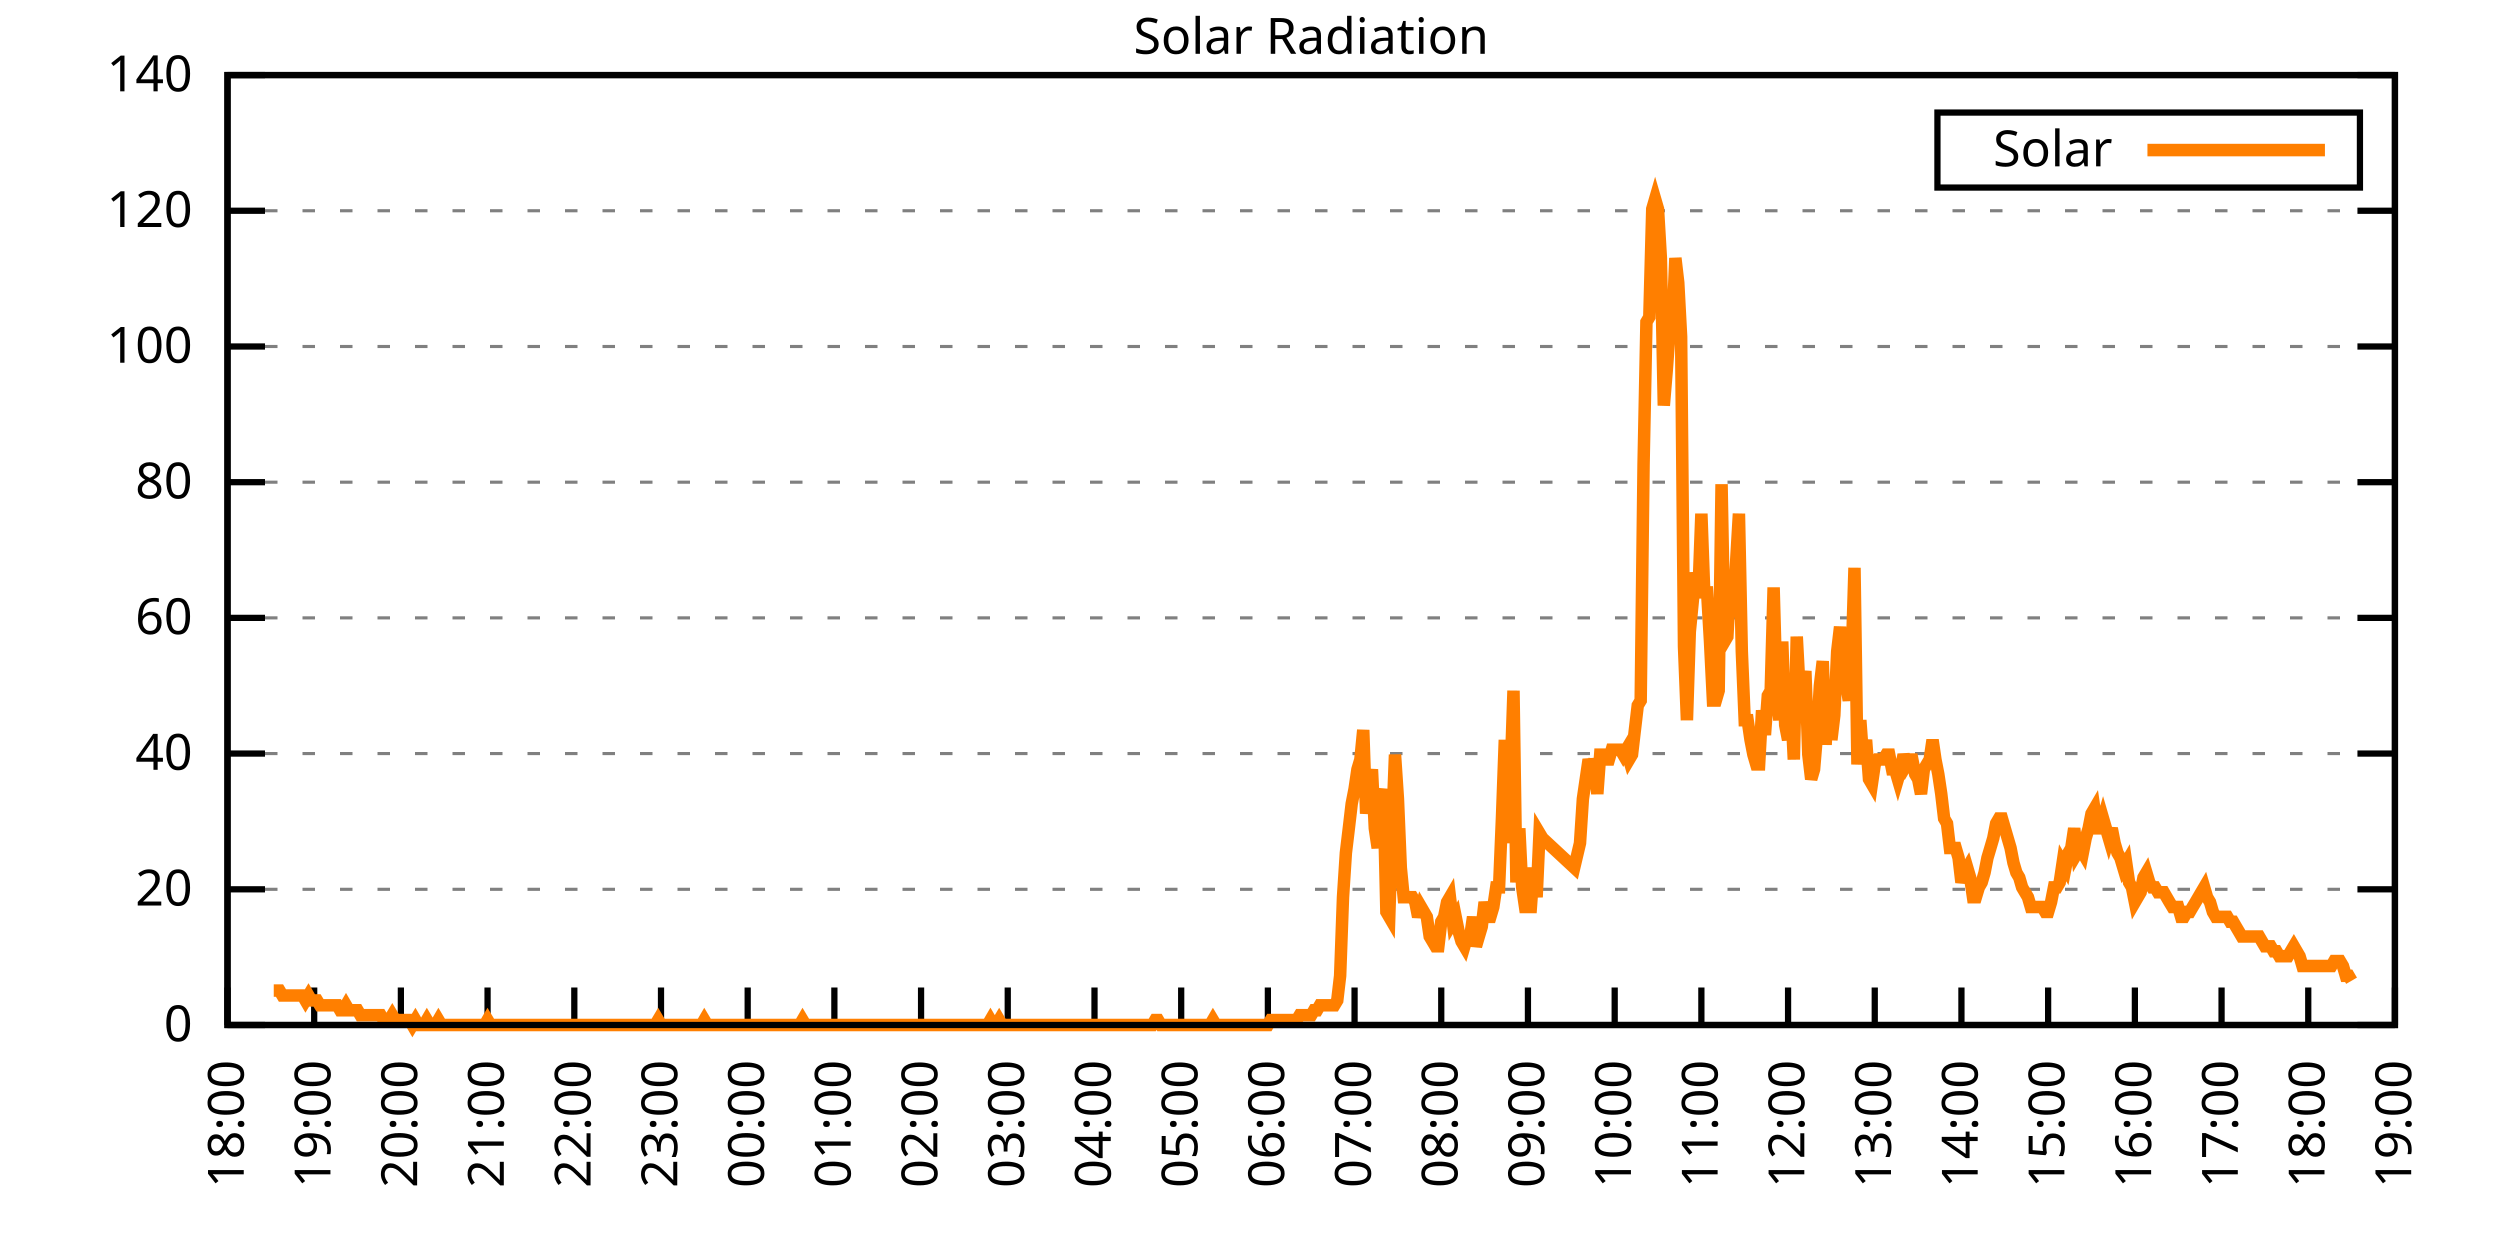
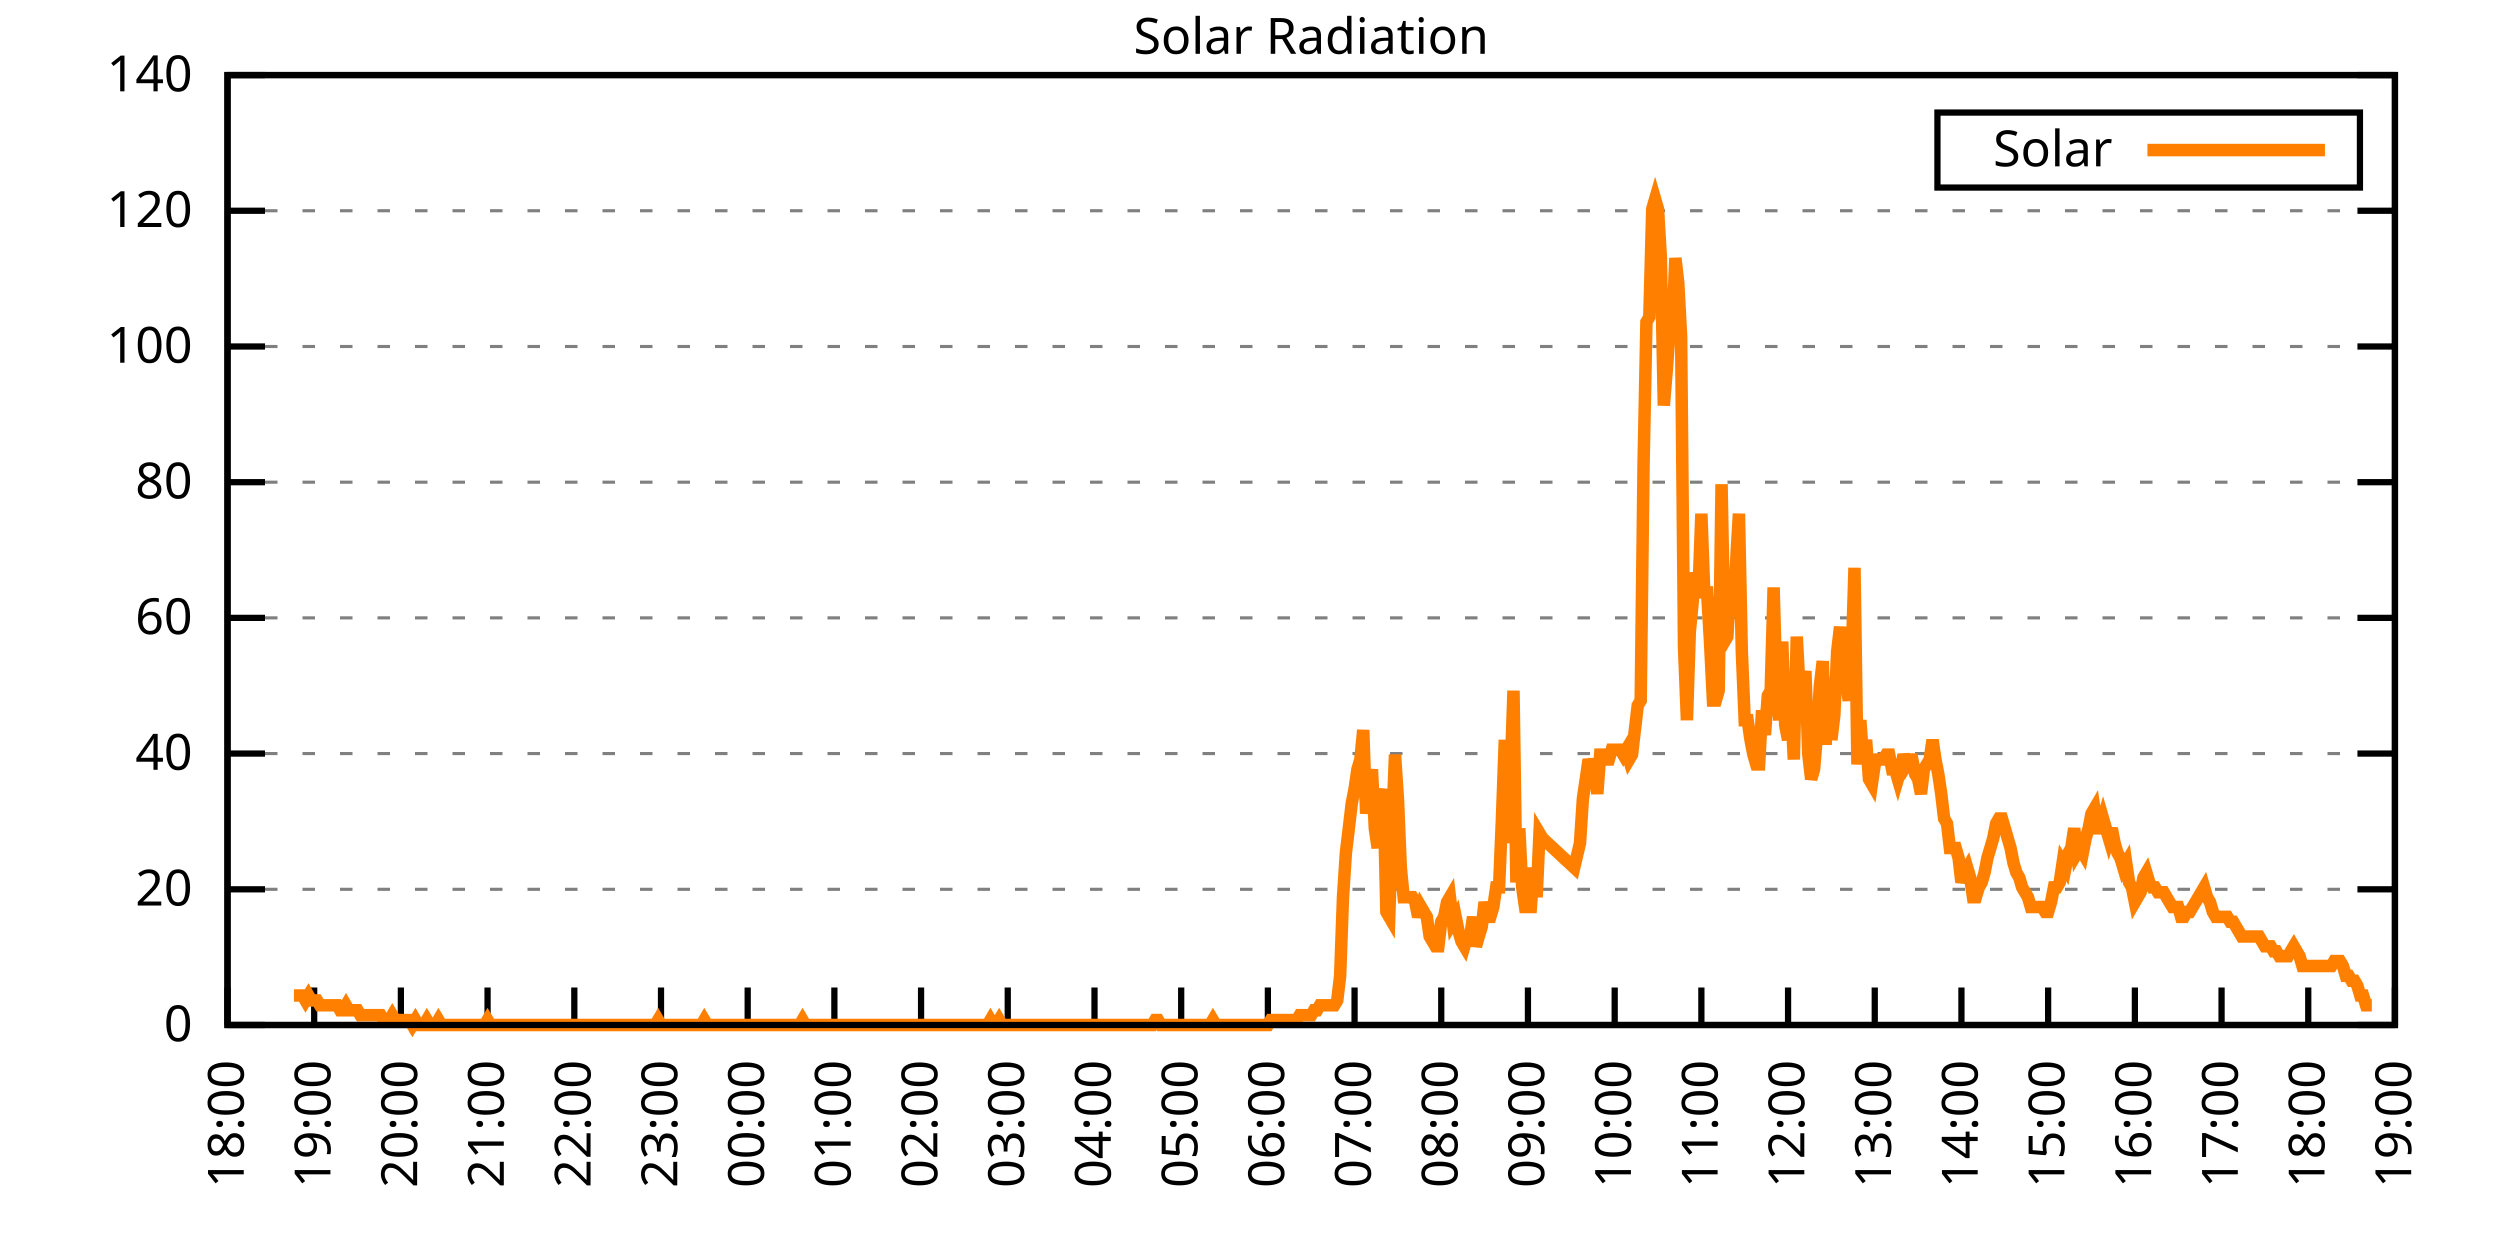
<svg xmlns="http://www.w3.org/2000/svg" xmlns:xlink="http://www.w3.org/1999/xlink" width="400" height="200" viewBox="0 0 400 200">
  <g id="gnuplot_canvas">
    <rect x="0" y="0" width="400" height="200" fill="none" />
    <defs>
      <circle id="gpDot" r="0.5" stroke-width="0.5" stroke="currentColor" />
      <path id="gpPt0" stroke-width="0.333" stroke="currentColor" d="M-1,0 h2 M0,-1 v2" />
      <path id="gpPt1" stroke-width="0.333" stroke="currentColor" d="M-1,-1 L1,1 M1,-1 L-1,1" />
      <path id="gpPt2" stroke-width="0.333" stroke="currentColor" d="M-1,0 L1,0 M0,-1 L0,1 M-1,-1 L1,1 M-1,1 L1,-1" />
      <rect id="gpPt3" stroke-width="0.333" stroke="currentColor" x="-1" y="-1" width="2" height="2" />
      <rect id="gpPt4" stroke-width="0.333" stroke="currentColor" fill="currentColor" x="-1" y="-1" width="2" height="2" />
      <circle id="gpPt5" stroke-width="0.333" stroke="currentColor" cx="0" cy="0" r="1" />
      <use xlink:href="#gpPt5" id="gpPt6" fill="currentColor" stroke="none" />
      <path id="gpPt7" stroke-width="0.333" stroke="currentColor" d="M0,-1.33 L-1.33,0.67 L1.33,0.67 z" />
      <use xlink:href="#gpPt7" id="gpPt8" fill="currentColor" stroke="none" />
      <use xlink:href="#gpPt7" id="gpPt9" stroke="currentColor" transform="rotate(180)" />
      <use xlink:href="#gpPt9" id="gpPt10" fill="currentColor" stroke="none" />
      <use xlink:href="#gpPt3" id="gpPt11" stroke="currentColor" transform="rotate(45)" />
      <use xlink:href="#gpPt11" id="gpPt12" fill="currentColor" stroke="none" />
      <path id="gpPt13" stroke-width="0.333" stroke="currentColor" d="M0,1.330 L1.265,0.411 L0.782,-1.067 L-0.782,-1.076 L-1.265,0.411 z" />
      <use xlink:href="#gpPt13" id="gpPt14" fill="currentColor" stroke="none" />
      <filter id="textbox" filterUnits="objectBoundingBox" x="0" y="0" height="1" width="1">
        <feFlood flood-color="white" flood-opacity="1" result="bgnd" />
        <feComposite in="SourceGraphic" in2="bgnd" operator="atop" />
      </filter>
      <filter id="greybox" filterUnits="objectBoundingBox" x="0" y="0" height="1" width="1">
        <feFlood flood-color="lightgrey" flood-opacity="1" result="grey" />
        <feComposite in="SourceGraphic" in2="grey" operator="atop" />
      </filter>
    </defs>
    <g fill="none" color="white" stroke="currentColor" stroke-width="1.00" stroke-linecap="butt" stroke-linejoin="miter">
</g>
    <g fill="none" color="black" stroke="currentColor" stroke-width="1.00" stroke-linecap="butt" stroke-linejoin="miter">
      <g stroke="none" shape-rendering="crispEdges">
        <polygon fill="rgb(255, 255, 255)" points="36.40,164.00 383.18,164.00 383.18,12.02 36.40,12.02 " />
      </g>
    </g>
    <g fill="none" color="black" stroke="currentColor" stroke-width="1.00" stroke-linecap="butt" stroke-linejoin="miter">
</g>
    <g fill="none" color="black" stroke="black" stroke-width="0.50" stroke-linecap="butt" stroke-linejoin="miter">
</g>
    <g fill="none" color="gray" stroke="currentColor" stroke-width="0.50" stroke-linecap="butt" stroke-linejoin="miter">
      <path stroke="gray" stroke-dasharray="2,4" class="gridline" d="M36.40,164.00 L383.19,164.00  " />
    </g>
    <g fill="none" color="gray" stroke="gray" stroke-width="1.00" stroke-linecap="butt" stroke-linejoin="miter">
</g>
    <g fill="none" color="black" stroke="currentColor" stroke-width="1.00" stroke-linecap="butt" stroke-linejoin="miter">
      <path stroke="black" d="M36.40,164.00 L42.40,164.00 M383.19,164.00 L377.19,164.00  " />
      <g transform="translate(30.80,166.60)" stroke="none" fill="black" font-family="Sans" font-size="8.00" text-anchor="end">
        <text>
          <tspan font-family="Sans"> 0</tspan>
        </text>
      </g>
    </g>
    <g fill="none" color="black" stroke="currentColor" stroke-width="1.00" stroke-linecap="butt" stroke-linejoin="miter">
</g>
    <g fill="none" color="black" stroke="black" stroke-width="0.50" stroke-linecap="butt" stroke-linejoin="miter">
</g>
    <g fill="none" color="gray" stroke="currentColor" stroke-width="0.50" stroke-linecap="butt" stroke-linejoin="miter">
      <path stroke="gray" stroke-dasharray="2,4" class="gridline" d="M36.40,142.29 L383.19,142.29  " />
    </g>
    <g fill="none" color="gray" stroke="gray" stroke-width="1.00" stroke-linecap="butt" stroke-linejoin="miter">
</g>
    <g fill="none" color="black" stroke="currentColor" stroke-width="1.00" stroke-linecap="butt" stroke-linejoin="miter">
      <path stroke="black" d="M36.40,142.29 L42.40,142.29 M383.19,142.29 L377.19,142.29  " />
      <g transform="translate(30.80,144.89)" stroke="none" fill="black" font-family="Sans" font-size="8.00" text-anchor="end">
        <text>
          <tspan font-family="Sans"> 20</tspan>
        </text>
      </g>
    </g>
    <g fill="none" color="black" stroke="currentColor" stroke-width="1.00" stroke-linecap="butt" stroke-linejoin="miter">
</g>
    <g fill="none" color="black" stroke="black" stroke-width="0.50" stroke-linecap="butt" stroke-linejoin="miter">
</g>
    <g fill="none" color="gray" stroke="currentColor" stroke-width="0.50" stroke-linecap="butt" stroke-linejoin="miter">
      <path stroke="gray" stroke-dasharray="2,4" class="gridline" d="M36.40,120.57 L383.19,120.57  " />
    </g>
    <g fill="none" color="gray" stroke="gray" stroke-width="1.00" stroke-linecap="butt" stroke-linejoin="miter">
</g>
    <g fill="none" color="black" stroke="currentColor" stroke-width="1.00" stroke-linecap="butt" stroke-linejoin="miter">
      <path stroke="black" d="M36.40,120.57 L42.40,120.57 M383.19,120.57 L377.19,120.57  " />
      <g transform="translate(30.80,123.17)" stroke="none" fill="black" font-family="Sans" font-size="8.00" text-anchor="end">
        <text>
          <tspan font-family="Sans"> 40</tspan>
        </text>
      </g>
    </g>
    <g fill="none" color="black" stroke="currentColor" stroke-width="1.00" stroke-linecap="butt" stroke-linejoin="miter">
</g>
    <g fill="none" color="black" stroke="black" stroke-width="0.50" stroke-linecap="butt" stroke-linejoin="miter">
</g>
    <g fill="none" color="gray" stroke="currentColor" stroke-width="0.50" stroke-linecap="butt" stroke-linejoin="miter">
      <path stroke="gray" stroke-dasharray="2,4" class="gridline" d="M36.40,98.86 L383.19,98.86  " />
    </g>
    <g fill="none" color="gray" stroke="gray" stroke-width="1.00" stroke-linecap="butt" stroke-linejoin="miter">
</g>
    <g fill="none" color="black" stroke="currentColor" stroke-width="1.00" stroke-linecap="butt" stroke-linejoin="miter">
      <path stroke="black" d="M36.40,98.86 L42.40,98.86 M383.19,98.86 L377.19,98.86  " />
      <g transform="translate(30.80,101.46)" stroke="none" fill="black" font-family="Sans" font-size="8.00" text-anchor="end">
        <text>
          <tspan font-family="Sans"> 60</tspan>
        </text>
      </g>
    </g>
    <g fill="none" color="black" stroke="currentColor" stroke-width="1.00" stroke-linecap="butt" stroke-linejoin="miter">
</g>
    <g fill="none" color="black" stroke="black" stroke-width="0.50" stroke-linecap="butt" stroke-linejoin="miter">
</g>
    <g fill="none" color="gray" stroke="currentColor" stroke-width="0.50" stroke-linecap="butt" stroke-linejoin="miter">
      <path stroke="gray" stroke-dasharray="2,4" class="gridline" d="M36.40,77.15 L383.19,77.15  " />
    </g>
    <g fill="none" color="gray" stroke="gray" stroke-width="1.00" stroke-linecap="butt" stroke-linejoin="miter">
</g>
    <g fill="none" color="black" stroke="currentColor" stroke-width="1.00" stroke-linecap="butt" stroke-linejoin="miter">
      <path stroke="black" d="M36.40,77.15 L42.40,77.15 M383.19,77.15 L377.19,77.15  " />
      <g transform="translate(30.80,79.75)" stroke="none" fill="black" font-family="Sans" font-size="8.00" text-anchor="end">
        <text>
          <tspan font-family="Sans"> 80</tspan>
        </text>
      </g>
    </g>
    <g fill="none" color="black" stroke="currentColor" stroke-width="1.00" stroke-linecap="butt" stroke-linejoin="miter">
</g>
    <g fill="none" color="black" stroke="black" stroke-width="0.50" stroke-linecap="butt" stroke-linejoin="miter">
</g>
    <g fill="none" color="gray" stroke="currentColor" stroke-width="0.50" stroke-linecap="butt" stroke-linejoin="miter">
      <path stroke="gray" stroke-dasharray="2,4" class="gridline" d="M36.40,55.44 L383.19,55.44  " />
    </g>
    <g fill="none" color="gray" stroke="gray" stroke-width="1.00" stroke-linecap="butt" stroke-linejoin="miter">
</g>
    <g fill="none" color="black" stroke="currentColor" stroke-width="1.00" stroke-linecap="butt" stroke-linejoin="miter">
      <path stroke="black" d="M36.40,55.44 L42.40,55.44 M383.19,55.44 L377.19,55.44  " />
      <g transform="translate(30.80,58.04)" stroke="none" fill="black" font-family="Sans" font-size="8.00" text-anchor="end">
        <text>
          <tspan font-family="Sans"> 100</tspan>
        </text>
      </g>
    </g>
    <g fill="none" color="black" stroke="currentColor" stroke-width="1.00" stroke-linecap="butt" stroke-linejoin="miter">
</g>
    <g fill="none" color="black" stroke="black" stroke-width="0.50" stroke-linecap="butt" stroke-linejoin="miter">
</g>
    <g fill="none" color="gray" stroke="currentColor" stroke-width="0.50" stroke-linecap="butt" stroke-linejoin="miter">
      <path stroke="gray" stroke-dasharray="2,4" class="gridline" d="M36.40,33.72 L383.19,33.72  " />
    </g>
    <g fill="none" color="gray" stroke="gray" stroke-width="1.00" stroke-linecap="butt" stroke-linejoin="miter">
</g>
    <g fill="none" color="black" stroke="currentColor" stroke-width="1.00" stroke-linecap="butt" stroke-linejoin="miter">
      <path stroke="black" d="M36.40,33.72 L42.40,33.72 M383.19,33.72 L377.19,33.72  " />
      <g transform="translate(30.80,36.32)" stroke="none" fill="black" font-family="Sans" font-size="8.00" text-anchor="end">
        <text>
          <tspan font-family="Sans"> 120</tspan>
        </text>
      </g>
    </g>
    <g fill="none" color="black" stroke="currentColor" stroke-width="1.00" stroke-linecap="butt" stroke-linejoin="miter">
</g>
    <g fill="none" color="black" stroke="black" stroke-width="0.50" stroke-linecap="butt" stroke-linejoin="miter">
</g>
    <g fill="none" color="gray" stroke="currentColor" stroke-width="0.50" stroke-linecap="butt" stroke-linejoin="miter">
      <path stroke="gray" stroke-dasharray="2,4" class="gridline" d="M36.40,12.01 L383.19,12.01  " />
    </g>
    <g fill="none" color="gray" stroke="gray" stroke-width="1.00" stroke-linecap="butt" stroke-linejoin="miter">
</g>
    <g fill="none" color="black" stroke="currentColor" stroke-width="1.00" stroke-linecap="butt" stroke-linejoin="miter">
      <path stroke="black" d="M36.40,12.01 L42.40,12.01 M383.19,12.01 L377.19,12.01  " />
      <g transform="translate(30.80,14.61)" stroke="none" fill="black" font-family="Sans" font-size="8.00" text-anchor="end">
        <text>
          <tspan font-family="Sans"> 140</tspan>
        </text>
      </g>
    </g>
    <g fill="none" color="black" stroke="currentColor" stroke-width="1.00" stroke-linecap="butt" stroke-linejoin="miter">
      <path stroke="black" d="M36.40,164.00 L36.40,158.00  " />
      <g transform="translate(39.00,169.60) rotate(270.00)" stroke="none" fill="black" font-family="Sans" font-size="8.00" text-anchor="end">
        <text>
          <tspan font-family="Sans">18:00</tspan>
        </text>
      </g>
    </g>
    <g fill="none" color="black" stroke="currentColor" stroke-width="1.00" stroke-linecap="butt" stroke-linejoin="miter">
      <path stroke="black" d="M50.27,164.00 L50.27,158.00  " />
      <g transform="translate(52.87,169.60) rotate(270.00)" stroke="none" fill="black" font-family="Sans" font-size="8.00" text-anchor="end">
        <text>
          <tspan font-family="Sans">19:00</tspan>
        </text>
      </g>
    </g>
    <g fill="none" color="black" stroke="currentColor" stroke-width="1.00" stroke-linecap="butt" stroke-linejoin="miter">
      <path stroke="black" d="M64.14,164.00 L64.14,158.00  " />
      <g transform="translate(66.74,169.60) rotate(270.00)" stroke="none" fill="black" font-family="Sans" font-size="8.00" text-anchor="end">
        <text>
          <tspan font-family="Sans">20:00</tspan>
        </text>
      </g>
    </g>
    <g fill="none" color="black" stroke="currentColor" stroke-width="1.00" stroke-linecap="butt" stroke-linejoin="miter">
      <path stroke="black" d="M78.01,164.00 L78.01,158.00  " />
      <g transform="translate(80.61,169.60) rotate(270.00)" stroke="none" fill="black" font-family="Sans" font-size="8.00" text-anchor="end">
        <text>
          <tspan font-family="Sans">21:00</tspan>
        </text>
      </g>
    </g>
    <g fill="none" color="black" stroke="currentColor" stroke-width="1.00" stroke-linecap="butt" stroke-linejoin="miter">
      <path stroke="black" d="M91.89,164.00 L91.89,158.00  " />
      <g transform="translate(94.49,169.60) rotate(270.00)" stroke="none" fill="black" font-family="Sans" font-size="8.00" text-anchor="end">
        <text>
          <tspan font-family="Sans">22:00</tspan>
        </text>
      </g>
    </g>
    <g fill="none" color="black" stroke="currentColor" stroke-width="1.00" stroke-linecap="butt" stroke-linejoin="miter">
      <path stroke="black" d="M105.76,164.00 L105.76,158.00  " />
      <g transform="translate(108.36,169.60) rotate(270.00)" stroke="none" fill="black" font-family="Sans" font-size="8.00" text-anchor="end">
        <text>
          <tspan font-family="Sans">23:00</tspan>
        </text>
      </g>
    </g>
    <g fill="none" color="black" stroke="currentColor" stroke-width="1.00" stroke-linecap="butt" stroke-linejoin="miter">
      <path stroke="black" d="M119.63,164.00 L119.63,158.00  " />
      <g transform="translate(122.23,169.60) rotate(270.00)" stroke="none" fill="black" font-family="Sans" font-size="8.00" text-anchor="end">
        <text>
          <tspan font-family="Sans">00:00</tspan>
        </text>
      </g>
    </g>
    <g fill="none" color="black" stroke="currentColor" stroke-width="1.00" stroke-linecap="butt" stroke-linejoin="miter">
      <path stroke="black" d="M133.50,164.00 L133.50,158.00  " />
      <g transform="translate(136.10,169.60) rotate(270.00)" stroke="none" fill="black" font-family="Sans" font-size="8.00" text-anchor="end">
        <text>
          <tspan font-family="Sans">01:00</tspan>
        </text>
      </g>
    </g>
    <g fill="none" color="black" stroke="currentColor" stroke-width="1.00" stroke-linecap="butt" stroke-linejoin="miter">
      <path stroke="black" d="M147.37,164.00 L147.37,158.00  " />
      <g transform="translate(149.97,169.60) rotate(270.00)" stroke="none" fill="black" font-family="Sans" font-size="8.00" text-anchor="end">
        <text>
          <tspan font-family="Sans">02:00</tspan>
        </text>
      </g>
    </g>
    <g fill="none" color="black" stroke="currentColor" stroke-width="1.00" stroke-linecap="butt" stroke-linejoin="miter">
      <path stroke="black" d="M161.24,164.00 L161.24,158.00  " />
      <g transform="translate(163.84,169.60) rotate(270.00)" stroke="none" fill="black" font-family="Sans" font-size="8.00" text-anchor="end">
        <text>
          <tspan font-family="Sans">03:00</tspan>
        </text>
      </g>
    </g>
    <g fill="none" color="black" stroke="currentColor" stroke-width="1.00" stroke-linecap="butt" stroke-linejoin="miter">
      <path stroke="black" d="M175.12,164.00 L175.12,158.00  " />
      <g transform="translate(177.72,169.60) rotate(270.00)" stroke="none" fill="black" font-family="Sans" font-size="8.00" text-anchor="end">
        <text>
          <tspan font-family="Sans">04:00</tspan>
        </text>
      </g>
    </g>
    <g fill="none" color="black" stroke="currentColor" stroke-width="1.00" stroke-linecap="butt" stroke-linejoin="miter">
      <path stroke="black" d="M188.99,164.00 L188.99,158.00  " />
      <g transform="translate(191.59,169.60) rotate(270.00)" stroke="none" fill="black" font-family="Sans" font-size="8.00" text-anchor="end">
        <text>
          <tspan font-family="Sans">05:00</tspan>
        </text>
      </g>
    </g>
    <g fill="none" color="black" stroke="currentColor" stroke-width="1.00" stroke-linecap="butt" stroke-linejoin="miter">
      <path stroke="black" d="M202.86,164.00 L202.86,158.00  " />
      <g transform="translate(205.46,169.60) rotate(270.00)" stroke="none" fill="black" font-family="Sans" font-size="8.00" text-anchor="end">
        <text>
          <tspan font-family="Sans">06:00</tspan>
        </text>
      </g>
    </g>
    <g fill="none" color="black" stroke="currentColor" stroke-width="1.00" stroke-linecap="butt" stroke-linejoin="miter">
      <path stroke="black" d="M216.73,164.00 L216.73,158.00  " />
      <g transform="translate(219.33,169.60) rotate(270.00)" stroke="none" fill="black" font-family="Sans" font-size="8.00" text-anchor="end">
        <text>
          <tspan font-family="Sans">07:00</tspan>
        </text>
      </g>
    </g>
    <g fill="none" color="black" stroke="currentColor" stroke-width="1.00" stroke-linecap="butt" stroke-linejoin="miter">
      <path stroke="black" d="M230.60,164.00 L230.60,158.00  " />
      <g transform="translate(233.20,169.60) rotate(270.00)" stroke="none" fill="black" font-family="Sans" font-size="8.00" text-anchor="end">
        <text>
          <tspan font-family="Sans">08:00</tspan>
        </text>
      </g>
    </g>
    <g fill="none" color="black" stroke="currentColor" stroke-width="1.00" stroke-linecap="butt" stroke-linejoin="miter">
      <path stroke="black" d="M244.47,164.00 L244.47,158.00  " />
      <g transform="translate(247.07,169.60) rotate(270.00)" stroke="none" fill="black" font-family="Sans" font-size="8.00" text-anchor="end">
        <text>
          <tspan font-family="Sans">09:00</tspan>
        </text>
      </g>
    </g>
    <g fill="none" color="black" stroke="currentColor" stroke-width="1.00" stroke-linecap="butt" stroke-linejoin="miter">
      <path stroke="black" d="M258.35,164.00 L258.35,158.00  " />
      <g transform="translate(260.95,169.60) rotate(270.00)" stroke="none" fill="black" font-family="Sans" font-size="8.00" text-anchor="end">
        <text>
          <tspan font-family="Sans">10:00</tspan>
        </text>
      </g>
    </g>
    <g fill="none" color="black" stroke="currentColor" stroke-width="1.00" stroke-linecap="butt" stroke-linejoin="miter">
      <path stroke="black" d="M272.22,164.00 L272.22,158.00  " />
      <g transform="translate(274.82,169.60) rotate(270.00)" stroke="none" fill="black" font-family="Sans" font-size="8.00" text-anchor="end">
        <text>
          <tspan font-family="Sans">11:00</tspan>
        </text>
      </g>
    </g>
    <g fill="none" color="black" stroke="currentColor" stroke-width="1.00" stroke-linecap="butt" stroke-linejoin="miter">
      <path stroke="black" d="M286.09,164.00 L286.09,158.00  " />
      <g transform="translate(288.69,169.60) rotate(270.00)" stroke="none" fill="black" font-family="Sans" font-size="8.00" text-anchor="end">
        <text>
          <tspan font-family="Sans">12:00</tspan>
        </text>
      </g>
    </g>
    <g fill="none" color="black" stroke="currentColor" stroke-width="1.00" stroke-linecap="butt" stroke-linejoin="miter">
      <path stroke="black" d="M299.96,164.00 L299.96,158.00  " />
      <g transform="translate(302.56,169.60) rotate(270.00)" stroke="none" fill="black" font-family="Sans" font-size="8.00" text-anchor="end">
        <text>
          <tspan font-family="Sans">13:00</tspan>
        </text>
      </g>
    </g>
    <g fill="none" color="black" stroke="currentColor" stroke-width="1.00" stroke-linecap="butt" stroke-linejoin="miter">
      <path stroke="black" d="M313.83,164.00 L313.83,158.00  " />
      <g transform="translate(316.43,169.60) rotate(270.00)" stroke="none" fill="black" font-family="Sans" font-size="8.00" text-anchor="end">
        <text>
          <tspan font-family="Sans">14:00</tspan>
        </text>
      </g>
    </g>
    <g fill="none" color="black" stroke="currentColor" stroke-width="1.00" stroke-linecap="butt" stroke-linejoin="miter">
      <path stroke="black" d="M327.70,164.00 L327.70,158.00  " />
      <g transform="translate(330.30,169.60) rotate(270.00)" stroke="none" fill="black" font-family="Sans" font-size="8.00" text-anchor="end">
        <text>
          <tspan font-family="Sans">15:00</tspan>
        </text>
      </g>
    </g>
    <g fill="none" color="black" stroke="currentColor" stroke-width="1.00" stroke-linecap="butt" stroke-linejoin="miter">
      <path stroke="black" d="M341.58,164.00 L341.58,158.00  " />
      <g transform="translate(344.18,169.60) rotate(270.00)" stroke="none" fill="black" font-family="Sans" font-size="8.00" text-anchor="end">
        <text>
          <tspan font-family="Sans">16:00</tspan>
        </text>
      </g>
    </g>
    <g fill="none" color="black" stroke="currentColor" stroke-width="1.00" stroke-linecap="butt" stroke-linejoin="miter">
      <path stroke="black" d="M355.45,164.00 L355.45,158.00  " />
      <g transform="translate(358.05,169.60) rotate(270.00)" stroke="none" fill="black" font-family="Sans" font-size="8.00" text-anchor="end">
        <text>
          <tspan font-family="Sans">17:00</tspan>
        </text>
      </g>
    </g>
    <g fill="none" color="black" stroke="currentColor" stroke-width="1.00" stroke-linecap="butt" stroke-linejoin="miter">
      <path stroke="black" d="M369.32,164.00 L369.32,158.00  " />
      <g transform="translate(371.92,169.60) rotate(270.00)" stroke="none" fill="black" font-family="Sans" font-size="8.00" text-anchor="end">
        <text>
          <tspan font-family="Sans">18:00</tspan>
        </text>
      </g>
    </g>
    <g fill="none" color="black" stroke="currentColor" stroke-width="1.00" stroke-linecap="butt" stroke-linejoin="miter">
      <path stroke="black" d="M383.19,164.00 L383.19,158.00  " />
      <g transform="translate(385.79,169.60) rotate(270.00)" stroke="none" fill="black" font-family="Sans" font-size="8.00" text-anchor="end">
        <text>
          <tspan font-family="Sans">19:00</tspan>
        </text>
      </g>
    </g>
    <g fill="none" color="black" stroke="currentColor" stroke-width="1.00" stroke-linecap="butt" stroke-linejoin="miter">
</g>
    <g fill="none" color="black" stroke="currentColor" stroke-width="1.00" stroke-linecap="butt" stroke-linejoin="miter">
      <path stroke="black" d="M36.40,12.01 L36.40,164.00 L383.19,164.00 L383.19,12.01 L36.40,12.01 Z  " />
    </g>
    <g fill="none" color="black" stroke="currentColor" stroke-width="1.00" stroke-linecap="butt" stroke-linejoin="miter">
</g>
    <g fill="none" color="black" stroke="currentColor" stroke-width="1.00" stroke-linecap="butt" stroke-linejoin="miter">
      <path stroke="black" d="M309.99,30.01 L309.99,18.01 L377.59,18.01 L377.59,30.01 L309.99,30.01 Z  " />
    </g>
    <g id="Solar_Radiation_plot_1">
      <g fill="none" color="white" stroke="black" stroke-width="2.00" stroke-linecap="butt" stroke-linejoin="miter">
</g>
      <g fill="none" color="black" stroke="currentColor" stroke-width="2.00" stroke-linecap="butt" stroke-linejoin="miter">
        <g transform="translate(337.99,26.61)" stroke="none" fill="black" font-family="Sans" font-size="8.00" text-anchor="end">
          <text>
            <tspan font-family="Sans">Solar</tspan>
          </text>
        </g>
      </g>
      <g fill="none" color="black" stroke="currentColor" stroke-width="2.00" stroke-linecap="butt" stroke-linejoin="miter">
-         <path stroke="rgb(255, 127,   0)" d="M343.59,24.01 L371.99,24.01 M43.80,158.49 L44.26,158.49 L44.72,158.49 L45.19,159.28 L45.65,159.28 L46.11,159.28   L46.57,159.28 L47.03,159.28 L47.50,159.28 L47.96,159.28 L48.42,159.28 L48.88,160.07 L49.35,159.28 L49.81,160.07   L50.27,160.07 L50.73,160.07 L51.20,160.85 L51.66,160.85 L52.12,160.85 L52.58,160.85 L53.05,160.85 L53.51,160.85   L53.97,160.85 L54.43,161.64 L54.90,161.64 L55.36,160.85 L55.82,161.64 L56.28,161.64 L56.75,161.64 L57.21,161.64   L57.67,162.43 L58.13,162.43 L58.59,162.43 L59.06,162.43 L59.52,162.43 L59.98,162.43 L60.44,162.43 L60.91,162.43   L61.37,163.21 L62.29,163.21 L62.76,162.43 L63.22,163.21 L63.68,163.21 L64.14,163.21 L64.61,163.21 L65.07,163.21   L65.53,163.21 L65.99,164.00 L66.46,163.21 L66.92,164.00 L67.38,164.00 L67.84,164.00 L68.30,163.21 L68.77,164.00   L69.23,164.00 L69.69,164.00 L70.15,163.21 L70.62,164.00 L71.08,164.00 L71.54,164.00 L72.00,164.00 L72.47,164.00   L72.93,164.00 L73.39,164.00 L73.85,164.00 L74.32,164.00 L74.78,164.00 L75.24,164.00 L75.70,164.00 L76.17,164.00   L76.63,164.00 L77.09,164.00 L77.55,164.00 L78.01,163.21 L78.48,164.00 L78.94,164.00 L79.40,164.00 L79.86,164.00   L80.33,164.00 L80.79,164.00 L81.25,164.00 L81.71,164.00 L82.18,164.00 L82.64,164.00 L83.10,164.00 L83.56,164.00   L84.03,164.00 L84.49,164.00 L84.95,164.00 L85.41,164.00 L85.88,164.00 L86.34,164.00 L86.80,164.00 L87.26,164.00   L87.72,164.00 L88.19,164.00 L88.65,164.00 L89.11,164.00 L89.57,164.00 L90.04,164.00 L90.50,164.00 L90.96,164.00   L91.42,164.00 L91.89,164.00 L92.35,164.00 L92.81,164.00 L93.27,164.00 L93.74,164.00 L94.20,164.00 L94.66,164.00   L95.12,164.00 L95.59,164.00 L96.05,164.00 L96.51,164.00 L96.97,164.00 L97.44,164.00 L97.90,164.00 L98.36,164.00   L98.82,164.00 L99.28,164.00 L99.75,164.00 L100.21,164.00 L100.67,164.00 L101.13,164.00 L101.60,164.00 L102.06,164.00   L102.52,164.00 L102.98,164.00 L103.45,164.00 L103.91,164.00 L104.37,164.00 L104.83,164.00 L105.30,163.21 L105.76,164.00   L106.22,164.00 L106.68,164.00 L107.15,164.00 L107.61,164.00 L108.07,164.00 L108.53,164.00 L108.99,164.00 L109.46,164.00   L109.92,164.00 L110.38,164.00 L110.84,164.00 L111.31,164.00 L111.77,164.00 L112.23,164.00 L112.69,163.21 L113.16,164.00   L113.62,164.00 L114.08,164.00 L114.54,164.00 L115.01,164.00 L115.47,164.00 L115.93,164.00 L116.39,164.00 L116.86,164.00   L117.32,164.00 L117.78,164.00 L118.24,164.00 L118.70,164.00 L119.17,164.00 L119.63,164.00 L120.09,164.00 L120.55,164.00   L121.02,164.00 L121.48,164.00 L121.94,164.00 L122.40,164.00 L122.87,164.00 L123.33,164.00 L123.79,164.00 L124.25,164.00   L124.72,164.00 L125.18,164.00 L125.64,164.00 L126.10,164.00 L126.57,164.00 L127.03,164.00 L127.49,164.00 L127.95,164.00   L128.41,163.21 L128.88,164.00 L129.34,164.00 L129.80,164.00 L130.26,164.00 L130.73,164.00 L131.19,164.00 L131.65,164.00   L132.11,164.00 L132.58,164.00 L133.04,164.00 L133.50,164.00 L133.96,164.00 L134.43,164.00 L134.89,164.00 L135.35,164.00   L135.81,164.00 L136.28,164.00 L136.74,164.00 L137.20,164.00 L137.66,164.00 L138.13,164.00 L138.59,164.00 L139.05,164.00   L139.51,164.00 L139.97,164.00 L140.44,164.00 L140.90,164.00 L141.36,164.00 L141.82,164.00 L142.29,164.00 L142.75,164.00   L143.21,164.00 L143.67,164.00 L144.14,164.00 L144.60,164.00 L145.06,164.00 L145.52,164.00 L145.99,164.00 L146.45,164.00   L146.91,164.00 L147.37,164.00 L147.84,164.00 L148.30,164.00 L148.76,164.00 L149.22,164.00 L149.68,164.00 L150.15,164.00   L150.61,164.00 L151.07,164.00 L151.53,164.00 L152.00,164.00 L152.46,164.00 L152.92,164.00 L153.38,164.00 L153.85,164.00   L154.31,164.00 L154.77,164.00 L155.23,164.00 L155.70,164.00 L156.16,164.00 L156.62,164.00 L157.08,164.00 L157.55,164.00   L158.01,164.00 L158.47,163.21 L158.93,164.00 L159.39,164.00 L159.86,163.21 L160.32,164.00 L160.78,164.00 L161.24,164.00   L161.71,164.00 L162.17,164.00 L162.63,164.00 L163.09,164.00 L163.56,164.00 L164.02,164.00 L164.48,164.00 L164.94,164.00   L165.41,164.00 L165.87,164.00 L166.33,164.00 L166.79,164.00 L167.26,164.00 L167.72,164.00 L168.18,164.00 L168.64,164.00   L169.10,164.00 L169.57,164.00 L170.03,164.00 L170.49,164.00 L170.95,164.00 L171.42,164.00 L171.88,164.00 L172.34,164.00   L172.80,164.00 L173.27,164.00 L173.73,164.00 L174.19,164.00 L174.65,164.00 L175.12,164.00 L175.58,164.00 L176.04,164.00   L176.50,164.00 L176.97,164.00 L177.43,164.00 L177.89,164.00 L178.35,164.00 L178.82,164.00 L179.28,164.00 L179.74,164.00   L180.20,164.00 L180.66,164.00 L181.13,164.00 L181.59,164.00 L182.05,164.00 L182.51,164.00 L182.98,164.00 L183.44,164.00   L183.90,164.00 L184.36,164.00 L184.83,163.21 L185.29,163.21 L185.75,164.00 L186.21,164.00 L186.68,164.00 L187.14,164.00   L187.60,164.00 L188.06,164.00 L188.53,164.00 L188.99,164.00 L189.45,164.00 L189.91,164.00 L190.37,164.00 L190.84,164.00   L191.30,164.00 L191.76,164.00 L192.22,164.00 L192.69,164.00 L193.15,164.00 L193.61,164.00 L194.07,163.21 L194.54,164.00   L195.00,164.00 L195.46,164.00 L195.92,164.00 L196.39,164.00 L196.85,164.00 L197.31,164.00 L197.77,164.00 L198.24,164.00   L198.70,164.00 L199.16,164.00 L199.62,164.00 L200.08,164.00 L200.55,164.00 L201.01,164.00 L201.47,164.00 L201.93,164.00   L202.40,164.00 L202.86,164.00 L203.32,163.21 L203.78,163.21 L204.25,163.21 L204.71,163.21 L205.17,163.21 L205.63,163.21   L206.10,163.21 L206.56,163.21 L207.02,163.21 L207.48,163.21 L207.95,162.43 L208.41,162.43 L208.87,162.43 L209.33,162.43   L209.80,162.43 L210.26,161.64 L210.72,161.64 L211.18,160.85 L211.64,160.85 L212.11,160.85 L212.57,160.85 L213.03,160.85   L213.49,160.85 L213.96,160.07 L214.42,156.13 L214.88,143.55 L215.34,136.47 L215.81,132.54 L216.27,128.60 L216.73,126.24   L217.19,123.10 L217.66,121.52 L218.12,116.80 L218.58,130.18 L219.04,126.24 L219.51,123.10 L219.97,132.54 L220.43,135.68   L220.89,128.60 L221.35,126.24 L221.82,145.91 L222.28,146.70 L222.74,132.54 L223.20,120.74 L223.67,127.82 L224.13,138.83   L224.59,143.55 L225.05,143.55 L225.52,143.55 L225.98,143.55 L226.44,144.34 L226.90,146.70 L227.37,145.12 L227.83,145.91   L228.29,146.70 L228.75,149.84 L229.22,150.63 L229.68,151.41 L230.14,151.41 L230.60,147.48 L231.06,146.70 L231.53,144.34   L231.99,143.55 L232.45,147.48 L232.91,146.70 L233.38,149.05 L233.84,150.63 L234.30,151.41 L234.76,149.84 L235.23,149.84   L235.69,146.70 L236.15,151.41 L236.61,149.84 L237.08,148.27 L237.54,144.34 L238.00,146.70 L238.46,146.70 L238.93,145.12   L239.39,141.98 L239.85,141.98 L240.31,130.96 L240.77,118.38 L241.24,134.90 L241.70,123.88 L242.16,110.51 L242.62,141.19   L243.09,132.54 L243.55,141.98 L244.01,145.12 L244.47,145.12 L244.94,145.12 L245.40,138.83 L245.86,143.55 L246.32,133.32   L246.79,134.11 L251.87,138.83 L252.80,134.90 L253.26,127.82 L253.72,124.67 L254.18,121.52 L254.65,123.10 L255.11,121.52   L255.57,127.03 L256.03,120.74 L256.50,120.74 L256.96,121.52 L257.42,121.52 L257.88,119.95 L258.35,119.95 L258.81,119.95   L259.27,119.95 L259.73,120.74 L260.20,119.95 L260.66,121.52 L261.12,120.74 L261.58,116.80 L262.04,112.87 L262.51,112.09   L262.97,74.33 L263.43,51.52 L263.89,50.73 L264.36,33.43 L264.82,31.85 L265.28,33.43 L265.74,41.29 L266.21,64.89   L266.67,59.38 L267.13,53.09 L267.59,52.30 L268.06,41.29 L268.52,45.23 L268.98,53.88 L269.44,103.43 L269.91,115.23   L270.37,101.07 L270.83,96.35 L271.29,91.63 L271.75,94.78 L272.22,82.19 L272.68,94.78 L273.14,94.78 L273.60,102.65   L274.07,112.09 L274.53,112.09 L274.99,110.51 L275.45,77.48 L275.92,102.65 L276.38,101.86 L276.84,93.21 L277.30,98.71   L277.77,90.06 L278.23,82.19 L278.69,104.22 L279.15,115.23 L279.62,115.23 L280.08,118.38 L280.54,120.74 L281.00,122.31   L281.46,122.31 L281.93,113.66 L282.39,117.59 L282.85,111.30 L283.31,110.51 L283.78,93.99 L284.24,110.51 L284.70,115.23   L285.16,102.65 L285.63,116.02 L286.09,118.38 L286.55,112.09 L287.01,121.52 L287.48,101.86 L287.94,110.51 L288.40,110.51   L288.86,107.37 L289.33,120.74 L289.79,124.67 L290.25,123.10 L290.71,117.59 L291.18,109.73 L291.64,105.79 L292.10,119.16   L292.56,110.51 L293.02,118.38 L293.49,114.44 L293.95,104.22 L294.41,100.29 L294.87,108.15 L295.34,108.94 L295.80,112.09   L296.26,105.79 L296.72,90.85 L297.19,122.31 L297.65,115.23 L298.11,121.52 L298.57,118.38 L299.04,124.67 L299.50,125.46   L299.96,122.31 L300.42,121.52 L300.89,121.52 L301.35,121.52 L301.81,120.74 L302.27,120.74 L302.73,123.10 L303.20,123.10   L303.66,124.67 L304.12,123.10 L304.58,120.74 L305.05,122.31 L305.51,121.52 L305.97,121.52 L306.43,123.88 L306.90,124.67   L307.36,127.03 L307.82,123.10 L308.28,122.31 L308.75,121.52 L309.21,118.38 L309.67,121.52 L310.13,123.88 L310.60,127.03   L311.06,130.96 L311.52,131.75 L311.98,135.68 L312.44,135.68 L312.91,135.68 L313.37,137.26 L313.83,141.19 L314.29,139.62   L314.76,138.83 L315.22,140.40 L315.68,143.55 L316.14,143.55 L316.61,141.98 L317.07,141.19 L317.53,139.62 L317.99,137.26   L318.46,135.68 L318.92,134.11 L319.38,131.75 L319.84,130.96 L320.31,130.96 L320.77,132.54 L321.23,134.11 L321.69,135.68   L322.15,138.04 L322.62,139.62 L323.08,140.40 L323.54,141.98 L324.00,142.76 L324.47,143.55 L324.93,145.12 L325.39,145.12   L325.85,145.12 L326.32,145.12 L326.78,145.12 L327.24,145.91 L327.70,145.91 L328.17,144.34 L328.63,141.98 L329.09,141.98   L329.55,141.19 L330.02,138.04 L330.48,138.83 L330.94,136.47 L331.40,135.68 L331.87,132.54 L332.33,136.47 L332.79,135.68   L333.25,136.47 L333.71,134.11 L334.18,132.54 L334.64,130.18 L335.10,129.39 L335.56,132.54 L336.03,132.54 L336.49,130.96   L336.95,132.54 L337.41,134.11 L337.88,132.54 L338.34,134.90 L338.80,136.47 L339.26,137.26 L339.73,138.83 L340.19,138.04   L340.65,141.19 L341.11,141.98 L341.58,144.34 L342.04,143.55 L342.50,142.76 L342.96,140.40 L343.42,139.62 L343.89,141.19   L344.35,141.98 L344.81,141.98 L345.27,142.76 L345.74,142.76 L346.20,142.76 L346.66,143.55 L347.12,144.34 L347.59,145.12   L348.05,145.12 L348.51,145.12 L348.97,146.70 L349.44,146.70 L349.90,145.91 L350.36,145.91 L350.82,145.12 L351.29,144.34   L351.75,143.55 L352.21,142.76 L352.67,141.98 L353.13,143.55 L353.60,144.34 L354.06,145.91 L354.52,146.70 L354.98,146.70   L355.45,146.70 L355.91,146.70 L356.37,146.70 L356.83,147.48 L357.30,147.48 L357.76,148.27 L358.22,149.05 L358.68,149.84   L359.15,149.84 L359.61,149.84 L360.07,149.84 L360.53,149.84 L361.00,149.84 L361.46,149.84 L361.92,150.63 L362.38,151.41   L362.84,151.41 L363.31,151.41 L363.77,152.20 L364.23,152.20 L364.69,152.99 L365.16,152.99 L365.62,152.99 L366.08,152.99   L366.54,152.20 L367.01,151.41 L367.47,152.20 L367.93,152.99 L368.39,154.56 L368.86,154.56 L369.32,154.56 L369.78,154.56   L370.24,154.56 L370.71,154.56 L371.17,154.56 L371.63,154.56 L372.09,154.56 L372.56,154.56 L373.02,154.56 L373.48,153.77   L373.94,153.77 L374.40,153.77 L374.87,154.56 L375.33,156.13 L375.79,156.13 L376.25,156.92  " />
+         <path stroke="rgb(255, 127,   0)" d="M343.59,24.01 L371.99,24.01 M47.03,159.28 L47.50,159.28 L47.96,159.28 L48.42,159.28 L48.88,160.07 L49.35,159.28   L49.81,160.07 L50.27,160.07 L50.73,160.07 L51.20,160.85 L51.66,160.85 L52.12,160.85 L52.58,160.85 L53.05,160.85   L53.51,160.85 L53.97,160.85 L54.43,161.64 L54.90,161.64 L55.36,160.85 L55.82,161.64 L56.28,161.64 L56.75,161.64   L57.21,161.64 L57.67,162.43 L58.13,162.43 L58.59,162.43 L59.06,162.43 L59.52,162.43 L59.98,162.43 L60.44,162.43   L60.91,162.43 L61.37,163.21 L62.29,163.21 L62.76,162.43 L63.22,163.21 L63.68,163.21 L64.14,163.21 L64.61,163.21   L65.07,163.21 L65.53,163.21 L65.99,164.00 L66.46,163.21 L66.92,164.00 L67.38,164.00 L67.84,164.00 L68.30,163.21   L68.77,164.00 L69.23,164.00 L69.69,164.00 L70.15,163.21 L70.62,164.00 L71.08,164.00 L71.54,164.00 L72.00,164.00   L72.47,164.00 L72.93,164.00 L73.39,164.00 L73.85,164.00 L74.32,164.00 L74.78,164.00 L75.24,164.00 L75.70,164.00   L76.17,164.00 L76.63,164.00 L77.09,164.00 L77.55,164.00 L78.01,163.21 L78.48,164.00 L78.94,164.00 L79.40,164.00   L79.86,164.00 L80.33,164.00 L80.79,164.00 L81.25,164.00 L81.71,164.00 L82.18,164.00 L82.64,164.00 L83.10,164.00   L83.56,164.00 L84.03,164.00 L84.49,164.00 L84.95,164.00 L85.41,164.00 L85.88,164.00 L86.34,164.00 L86.80,164.00   L87.26,164.00 L87.72,164.00 L88.19,164.00 L88.65,164.00 L89.11,164.00 L89.57,164.00 L90.04,164.00 L90.50,164.00   L90.96,164.00 L91.42,164.00 L91.89,164.00 L92.35,164.00 L92.81,164.00 L93.27,164.00 L93.74,164.00 L94.20,164.00   L94.66,164.00 L95.12,164.00 L95.59,164.00 L96.05,164.00 L96.51,164.00 L96.97,164.00 L97.44,164.00 L97.90,164.00   L98.36,164.00 L98.82,164.00 L99.28,164.00 L99.75,164.00 L100.21,164.00 L100.67,164.00 L101.13,164.00 L101.60,164.00   L102.06,164.00 L102.52,164.00 L102.98,164.00 L103.45,164.00 L103.91,164.00 L104.37,164.00 L104.83,164.00 L105.30,163.21   L105.76,164.00 L106.22,164.00 L106.68,164.00 L107.15,164.00 L107.61,164.00 L108.07,164.00 L108.53,164.00 L108.99,164.00   L109.46,164.00 L109.92,164.00 L110.38,164.00 L110.84,164.00 L111.31,164.00 L111.77,164.00 L112.23,164.00 L112.69,163.21   L113.16,164.00 L113.62,164.00 L114.08,164.00 L114.54,164.00 L115.01,164.00 L115.47,164.00 L115.93,164.00 L116.39,164.00   L116.86,164.00 L117.32,164.00 L117.78,164.00 L118.24,164.00 L118.70,164.00 L119.17,164.00 L119.63,164.00 L120.09,164.00   L120.55,164.00 L121.02,164.00 L121.48,164.00 L121.94,164.00 L122.40,164.00 L122.87,164.00 L123.33,164.00 L123.79,164.00   L124.25,164.00 L124.72,164.00 L125.18,164.00 L125.64,164.00 L126.10,164.00 L126.57,164.00 L127.03,164.00 L127.49,164.00   L127.95,164.00 L128.41,163.21 L128.88,164.00 L129.34,164.00 L129.80,164.00 L130.26,164.00 L130.73,164.00 L131.19,164.00   L131.65,164.00 L132.11,164.00 L132.58,164.00 L133.04,164.00 L133.50,164.00 L133.96,164.00 L134.43,164.00 L134.89,164.00   L135.35,164.00 L135.81,164.00 L136.28,164.00 L136.74,164.00 L137.20,164.00 L137.66,164.00 L138.13,164.00 L138.59,164.00   L139.05,164.00 L139.51,164.00 L139.97,164.00 L140.44,164.00 L140.90,164.00 L141.36,164.00 L141.82,164.00 L142.29,164.00   L142.75,164.00 L143.21,164.00 L143.67,164.00 L144.14,164.00 L144.60,164.00 L145.06,164.00 L145.52,164.00 L145.99,164.00   L146.45,164.00 L146.91,164.00 L147.37,164.00 L147.84,164.00 L148.30,164.00 L148.76,164.00 L149.22,164.00 L149.68,164.00   L150.15,164.00 L150.61,164.00 L151.07,164.00 L151.53,164.00 L152.00,164.00 L152.46,164.00 L152.92,164.00 L153.38,164.00   L153.85,164.00 L154.31,164.00 L154.77,164.00 L155.23,164.00 L155.70,164.00 L156.16,164.00 L156.62,164.00 L157.08,164.00   L157.55,164.00 L158.01,164.00 L158.47,163.21 L158.93,164.00 L159.39,164.00 L159.86,163.21 L160.32,164.00 L160.78,164.00   L161.24,164.00 L161.71,164.00 L162.17,164.00 L162.63,164.00 L163.09,164.00 L163.56,164.00 L164.02,164.00 L164.48,164.00   L164.94,164.00 L165.41,164.00 L165.87,164.00 L166.33,164.00 L166.79,164.00 L167.26,164.00 L167.72,164.00 L168.18,164.00   L168.64,164.00 L169.10,164.00 L169.57,164.00 L170.03,164.00 L170.49,164.00 L170.95,164.00 L171.42,164.00 L171.88,164.00   L172.34,164.00 L172.80,164.00 L173.27,164.00 L173.73,164.00 L174.19,164.00 L174.65,164.00 L175.12,164.00 L175.58,164.00   L176.04,164.00 L176.50,164.00 L176.97,164.00 L177.43,164.00 L177.89,164.00 L178.35,164.00 L178.82,164.00 L179.28,164.00   L179.74,164.00 L180.20,164.00 L180.66,164.00 L181.13,164.00 L181.59,164.00 L182.05,164.00 L182.51,164.00 L182.98,164.00   L183.44,164.00 L183.90,164.00 L184.36,164.00 L184.83,163.21 L185.29,163.21 L185.75,164.00 L186.21,164.00 L186.68,164.00   L187.14,164.00 L187.60,164.00 L188.06,164.00 L188.53,164.00 L188.99,164.00 L189.45,164.00 L189.91,164.00 L190.37,164.00   L190.84,164.00 L191.30,164.00 L191.76,164.00 L192.22,164.00 L192.69,164.00 L193.15,164.00 L193.61,164.00 L194.07,163.21   L194.54,164.00 L195.00,164.00 L195.46,164.00 L195.92,164.00 L196.39,164.00 L196.85,164.00 L197.31,164.00 L197.77,164.00   L198.24,164.00 L198.70,164.00 L199.16,164.00 L199.62,164.00 L200.08,164.00 L200.55,164.00 L201.01,164.00 L201.47,164.00   L201.93,164.00 L202.40,164.00 L202.86,164.00 L203.32,163.21 L203.78,163.21 L204.25,163.21 L204.71,163.21 L205.17,163.21   L205.63,163.21 L206.10,163.21 L206.56,163.21 L207.02,163.21 L207.48,163.21 L207.95,162.43 L208.41,162.43 L208.87,162.43   L209.33,162.43 L209.80,162.43 L210.26,161.64 L210.72,161.64 L211.18,160.85 L211.64,160.85 L212.11,160.85 L212.57,160.85   L213.03,160.85 L213.49,160.85 L213.96,160.07 L214.42,156.13 L214.88,143.55 L215.34,136.47 L215.81,132.54 L216.27,128.60   L216.73,126.24 L217.19,123.10 L217.66,121.52 L218.12,116.80 L218.58,130.18 L219.04,126.24 L219.51,123.10 L219.97,132.54   L220.43,135.68 L220.89,128.60 L221.35,126.24 L221.82,145.91 L222.28,146.70 L222.74,132.54 L223.20,120.74 L223.67,127.82   L224.13,138.83 L224.59,143.55 L225.05,143.55 L225.52,143.55 L225.98,143.55 L226.44,144.34 L226.90,146.70 L227.37,145.12   L227.83,145.91 L228.29,146.70 L228.75,149.84 L229.22,150.63 L229.68,151.41 L230.14,151.41 L230.60,147.48 L231.06,146.70   L231.53,144.34 L231.99,143.55 L232.45,147.48 L232.91,146.70 L233.38,149.05 L233.84,150.63 L234.30,151.41 L234.76,149.84   L235.23,149.84 L235.69,146.70 L236.15,151.41 L236.61,149.84 L237.08,148.27 L237.54,144.34 L238.00,146.70 L238.46,146.70   L238.93,145.12 L239.39,141.98 L239.85,141.98 L240.31,130.96 L240.77,118.38 L241.24,134.90 L241.70,123.88 L242.16,110.51   L242.62,141.19 L243.09,132.54 L243.55,141.98 L244.01,145.12 L244.47,145.12 L244.94,145.12 L245.40,138.83 L245.86,143.55   L246.32,133.32 L246.79,134.11 L251.87,138.83 L252.80,134.90 L253.26,127.82 L253.72,124.67 L254.18,121.52 L254.65,123.10   L255.11,121.52 L255.57,127.03 L256.03,120.74 L256.50,120.74 L256.96,121.52 L257.42,121.52 L257.88,119.95 L258.35,119.95   L258.81,119.95 L259.27,119.95 L259.73,120.74 L260.20,119.95 L260.66,121.52 L261.12,120.74 L261.58,116.80 L262.04,112.87   L262.51,112.09 L262.97,74.33 L263.43,51.52 L263.89,50.73 L264.36,33.43 L264.82,31.85 L265.28,33.43 L265.74,41.29   L266.21,64.89 L266.67,59.38 L267.13,53.09 L267.59,52.30 L268.06,41.29 L268.52,45.23 L268.98,53.88 L269.44,103.43   L269.91,115.23 L270.37,101.07 L270.83,96.35 L271.29,91.63 L271.75,94.78 L272.22,82.19 L272.68,94.78 L273.14,94.78   L273.60,102.65 L274.07,112.09 L274.53,112.09 L274.99,110.51 L275.45,77.48 L275.92,102.65 L276.38,101.86 L276.84,93.21   L277.30,98.71 L277.77,90.06 L278.23,82.19 L278.69,104.22 L279.15,115.23 L279.62,115.23 L280.08,118.38 L280.54,120.74   L281.00,122.31 L281.46,122.31 L281.93,113.66 L282.39,117.59 L282.85,111.30 L283.31,110.51 L283.78,93.99 L284.24,110.51   L284.70,115.23 L285.16,102.65 L285.63,116.02 L286.09,118.38 L286.55,112.09 L287.01,121.52 L287.48,101.86 L287.94,110.51   L288.40,110.51 L288.86,107.37 L289.33,120.74 L289.79,124.67 L290.25,123.10 L290.71,117.59 L291.18,109.73 L291.64,105.79   L292.10,119.16 L292.56,110.51 L293.02,118.38 L293.49,114.44 L293.95,104.22 L294.41,100.29 L294.87,108.15 L295.34,108.94   L295.80,112.09 L296.26,105.79 L296.72,90.85 L297.19,122.31 L297.65,115.23 L298.11,121.52 L298.57,118.38 L299.04,124.67   L299.50,125.46 L299.96,122.31 L300.42,121.52 L300.89,121.52 L301.35,121.52 L301.81,120.74 L302.27,120.74 L302.73,123.10   L303.20,123.10 L303.66,124.67 L304.12,123.10 L304.58,120.74 L305.05,122.31 L305.51,121.52 L305.97,121.52 L306.43,123.88   L306.90,124.67 L307.36,127.03 L307.82,123.10 L308.28,122.31 L308.75,121.52 L309.21,118.38 L309.67,121.52 L310.13,123.88   L310.60,127.03 L311.06,130.96 L311.52,131.75 L311.98,135.68 L312.44,135.68 L312.91,135.68 L313.37,137.26 L313.83,141.19   L314.29,139.62 L314.76,138.83 L315.22,140.40 L315.68,143.55 L316.14,143.55 L316.61,141.98 L317.07,141.19 L317.53,139.62   L317.99,137.26 L318.46,135.68 L318.92,134.11 L319.38,131.75 L319.84,130.96 L320.31,130.96 L320.77,132.54 L321.23,134.11   L321.69,135.68 L322.15,138.04 L322.62,139.62 L323.08,140.40 L323.54,141.98 L324.00,142.76 L324.47,143.55 L324.93,145.12   L325.39,145.12 L325.85,145.12 L326.32,145.12 L326.78,145.12 L327.24,145.91 L327.70,145.91 L328.17,144.34 L328.63,141.98   L329.09,141.98 L329.55,141.19 L330.02,138.04 L330.48,138.83 L330.94,136.47 L331.40,135.68 L331.87,132.54 L332.33,136.47   L332.79,135.68 L333.25,136.47 L333.71,134.11 L334.18,132.54 L334.64,130.18 L335.10,129.39 L335.56,132.54 L336.03,132.54   L336.49,130.96 L336.95,132.54 L337.41,134.11 L337.88,132.54 L338.34,134.90 L338.80,136.47 L339.26,137.26 L339.73,138.83   L340.19,138.04 L340.65,141.19 L341.11,141.98 L341.58,144.34 L342.04,143.55 L342.50,142.76 L342.96,140.40 L343.42,139.62   L343.89,141.19 L344.35,141.98 L344.81,141.98 L345.27,142.76 L345.74,142.76 L346.20,142.76 L346.66,143.55 L347.12,144.34   L347.59,145.12 L348.05,145.12 L348.51,145.12 L348.97,146.70 L349.44,146.70 L349.90,145.91 L350.36,145.91 L350.82,145.12   L351.29,144.34 L351.75,143.55 L352.21,142.76 L352.67,141.98 L353.13,143.55 L353.60,144.34 L354.06,145.91 L354.52,146.70   L354.98,146.70 L355.45,146.70 L355.91,146.70 L356.37,146.70 L356.83,147.48 L357.30,147.48 L357.76,148.27 L358.22,149.05   L358.68,149.84 L359.15,149.84 L359.61,149.84 L360.07,149.84 L360.53,149.84 L361.00,149.84 L361.46,149.84 L361.92,150.63   L362.38,151.41 L362.84,151.41 L363.31,151.41 L363.77,152.20 L364.23,152.20 L364.69,152.99 L365.16,152.99 L365.62,152.99   L366.08,152.99 L366.54,152.20 L367.01,151.41 L367.47,152.20 L367.93,152.99 L368.39,154.56 L368.86,154.56 L369.32,154.56   L369.78,154.56 L370.24,154.56 L370.71,154.56 L371.17,154.56 L371.63,154.56 L372.09,154.56 L372.56,154.56 L373.02,154.56   L373.48,153.77 L373.94,153.77 L374.40,153.77 L374.87,154.56 L375.33,156.13 L375.79,156.13 L376.25,156.92 L376.72,156.92   L377.18,157.71 L377.64,159.28 L378.10,159.28 L378.57,160.85 L379.03,160.85 L379.49,160.85  " />
      </g>
    </g>
    <g fill="none" color="black" stroke="currentColor" stroke-width="2.00" stroke-linecap="butt" stroke-linejoin="miter">
</g>
    <g fill="none" color="black" stroke="black" stroke-width="1.00" stroke-linecap="butt" stroke-linejoin="miter">
</g>
    <g fill="none" color="black" stroke="currentColor" stroke-width="1.00" stroke-linecap="butt" stroke-linejoin="miter">
      <path stroke="black" d="M36.40,12.01 L36.40,164.00 L383.19,164.00 L383.19,12.01 L36.40,12.01 Z  " />
      <g transform="translate(6.80,88.01) rotate(270.00)" stroke="none" fill="black" font-family="Sans" font-size="8.00" text-anchor="middle">
        <text />
      </g>
    </g>
    <g fill="none" color="black" stroke="currentColor" stroke-width="1.00" stroke-linecap="butt" stroke-linejoin="miter">
</g>
    <g fill="none" color="black" stroke="currentColor" stroke-width="1.00" stroke-linecap="butt" stroke-linejoin="miter">
      <g transform="translate(209.79,8.61)" stroke="none" fill="black" font-family="Sans" font-size="8.00" text-anchor="middle">
        <text>
          <tspan font-family="Sans">Solar Radiation</tspan>
        </text>
      </g>
    </g>
    <g fill="none" color="black" stroke="currentColor" stroke-width="1.00" stroke-linecap="butt" stroke-linejoin="miter">
</g>
  </g>
</svg>
